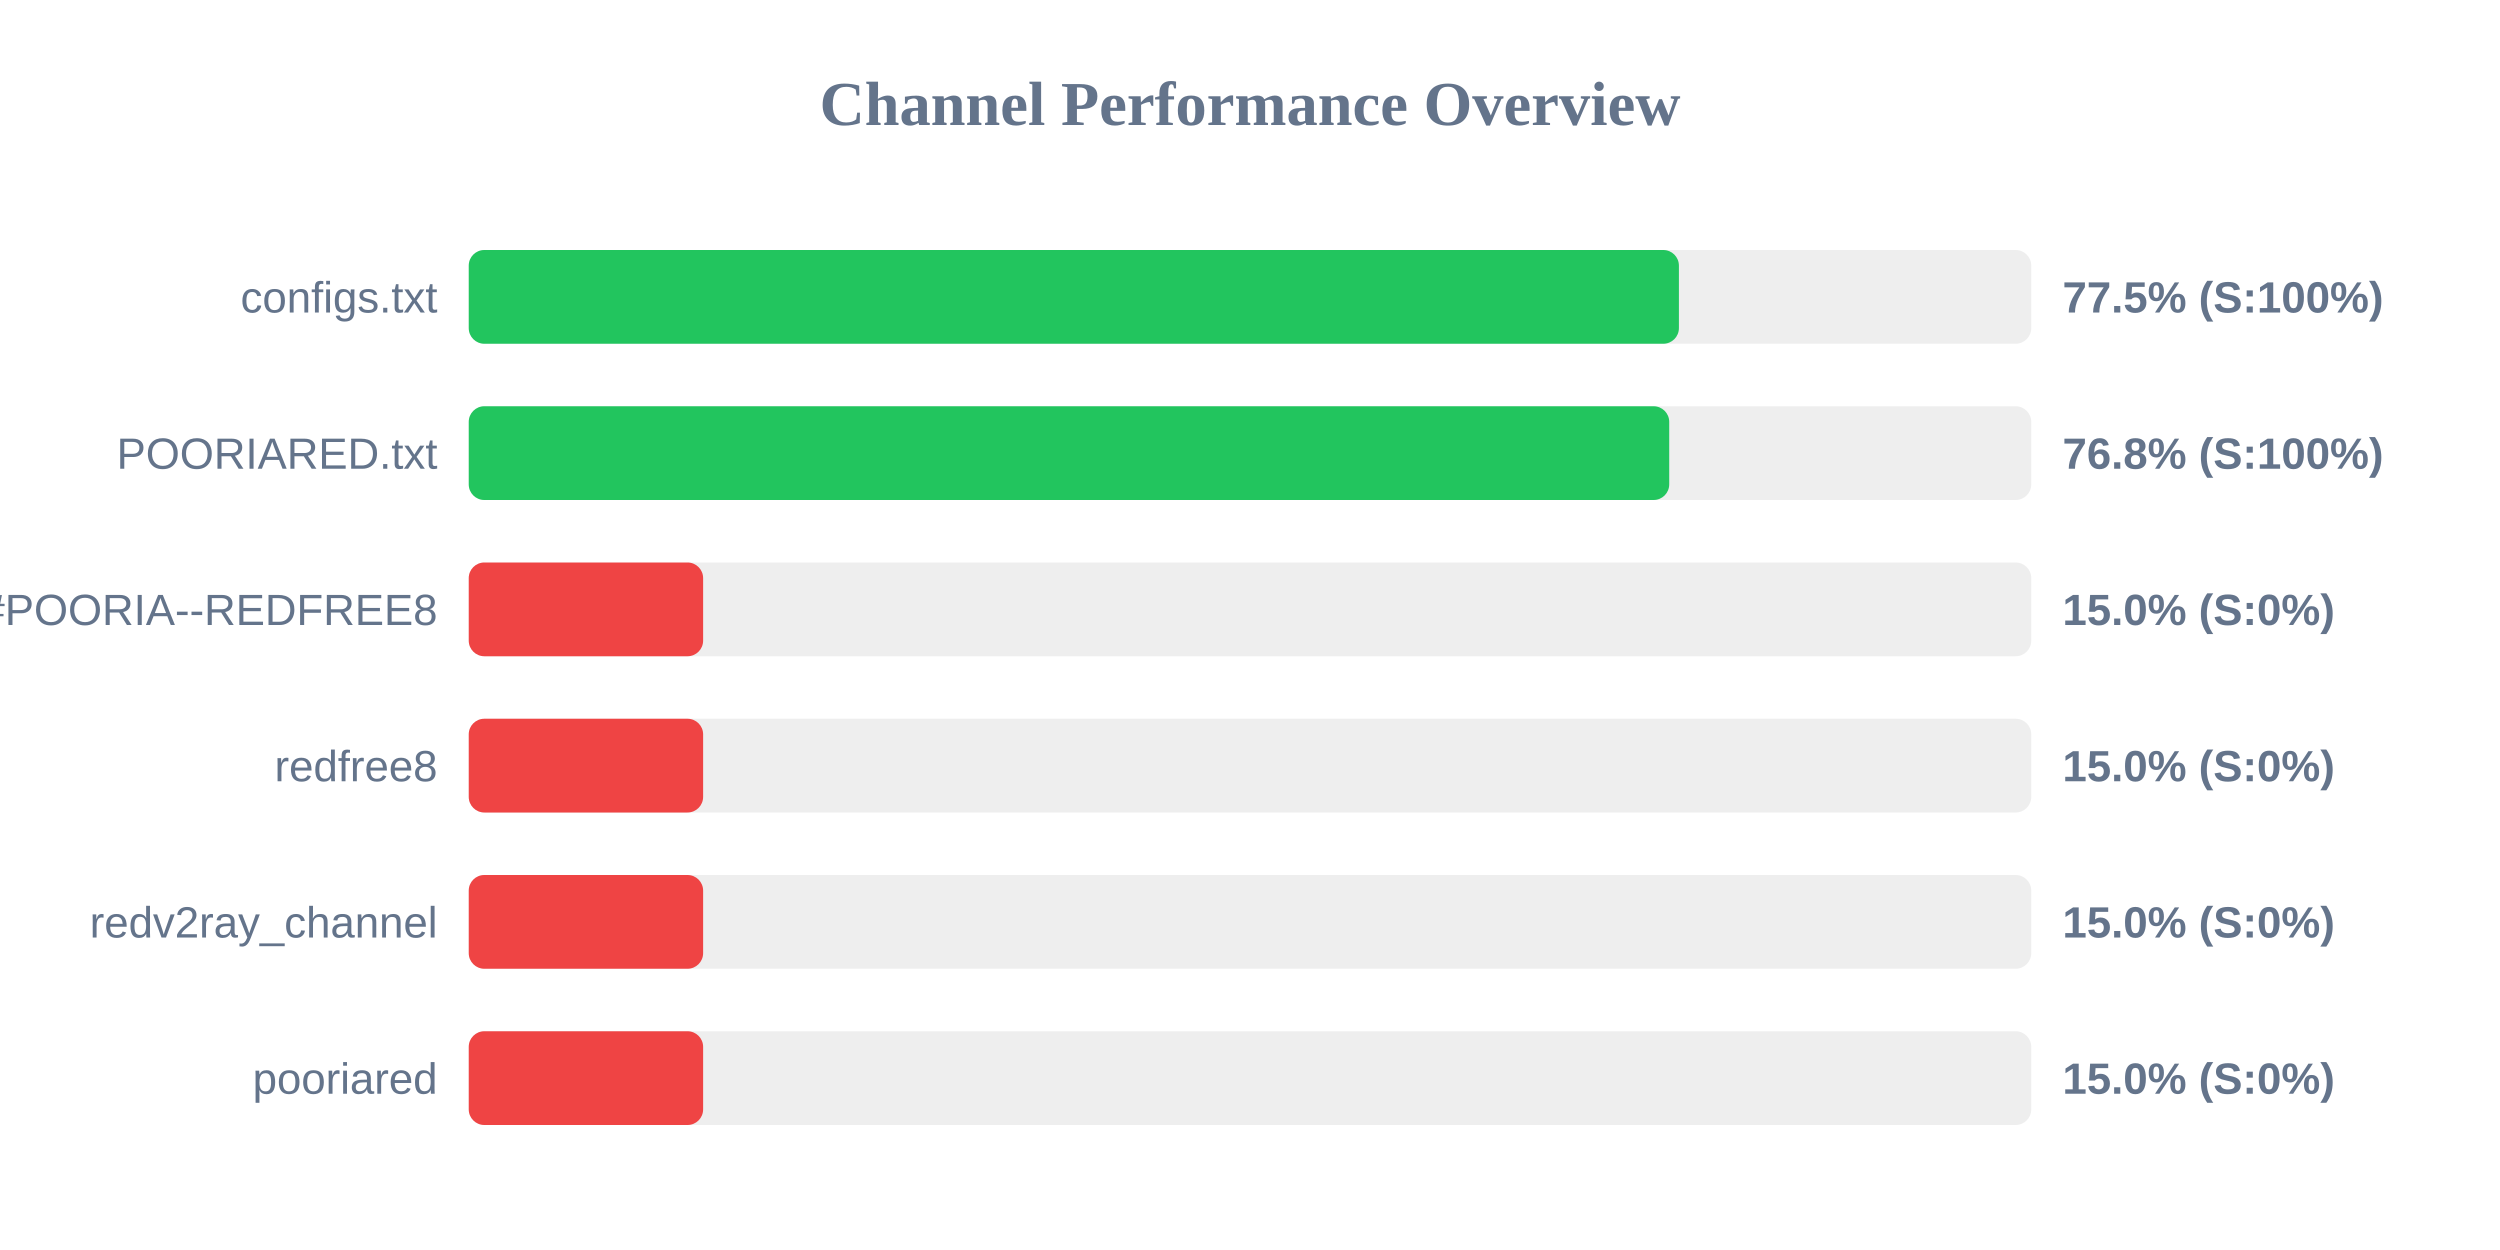
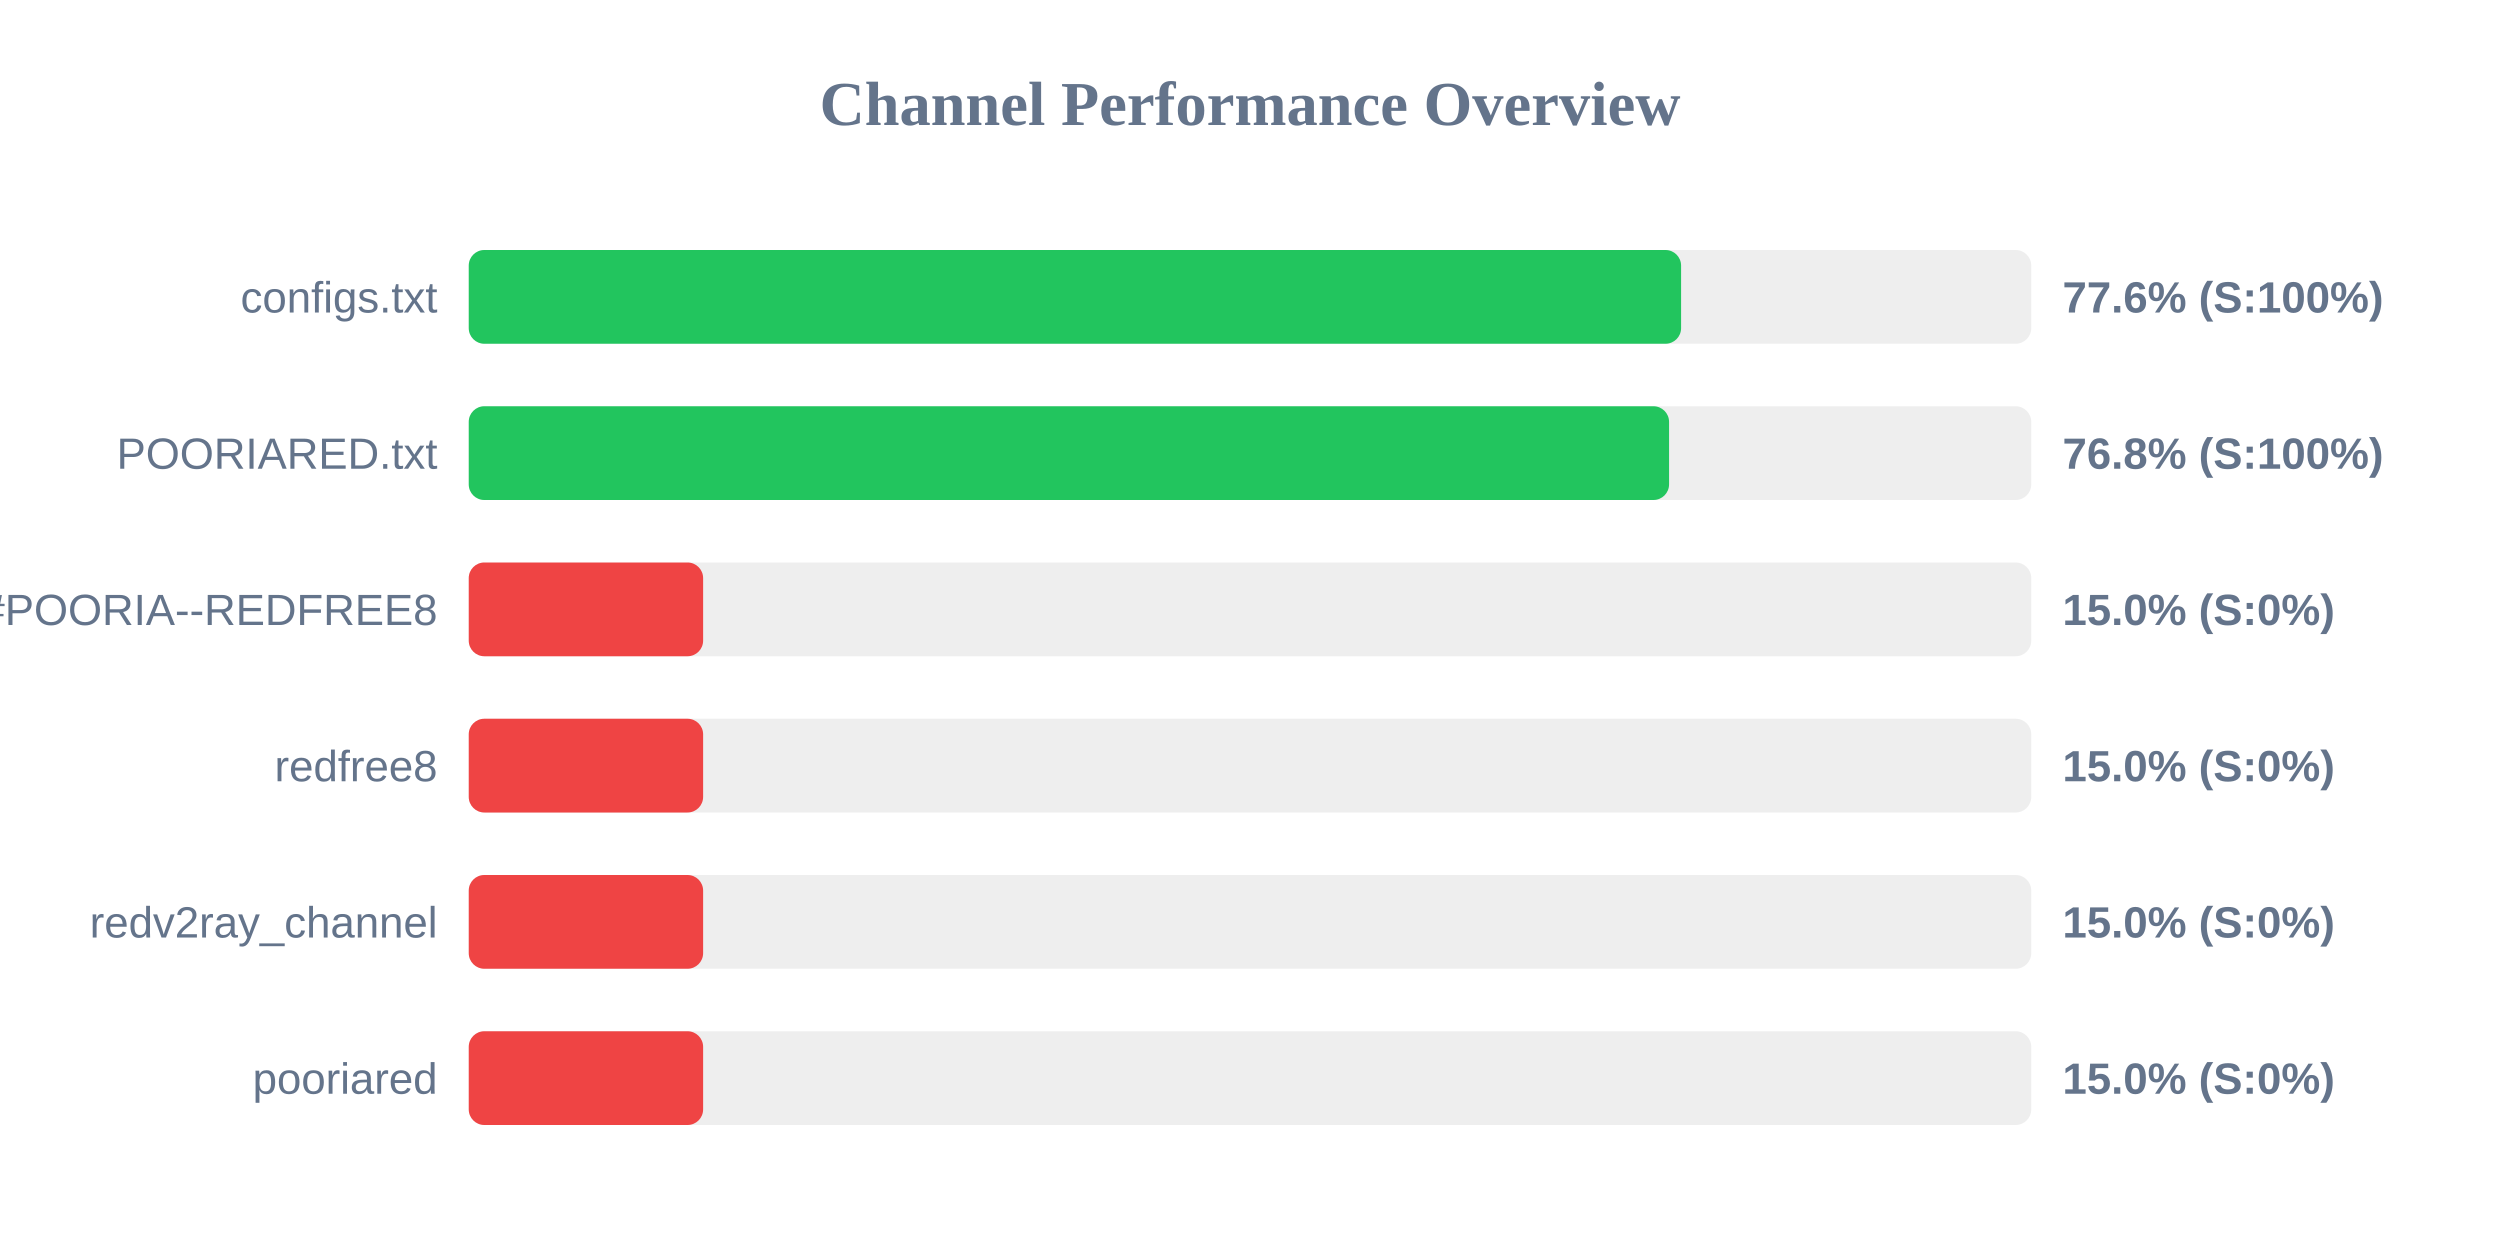
<svg xmlns="http://www.w3.org/2000/svg" width="800" height="400" version="1.1">
  <style>
        .row { font: 14px Arial; fill: #64748b; }
        .score { font: bold 14px Arial; fill: #64748b; }
    </style>
  <text x="400" y="40" text-anchor="middle" font-size="20px" font-weight="bold" fill="#64748b">Channel Performance Overview</text>
  <rect x="150" y="80" width="500" height="30" fill="#eee" rx="5" />
-   <rect x="150" y="80" width="387.25" height="30" fill="#22c55e" rx="5" />
+   <rect x="150" y="80" width="387.95" height="30" fill="#22c55e" rx="5" />
  <text x="140" y="100" text-anchor="end" class="row">configs.txt</text>
-   <text x="660" y="100" text-anchor="start" class="score">77.5% (S:100%)</text>
+   <text x="660" y="100" text-anchor="start" class="score">77.6% (S:100%)</text>
  <rect x="150" y="130" width="500" height="30" fill="#eee" rx="5" />
-   <rect x="150" y="130" width="384.15" height="30" fill="#22c55e" rx="5" />
+   <rect x="150" y="130" width="384.1" height="30" fill="#22c55e" rx="5" />
  <text x="140" y="150" text-anchor="end" class="row">POORIARED.txt</text>
  <text x="660" y="150" text-anchor="start" class="score">76.8% (S:100%)</text>
  <rect x="150" y="180" width="500" height="30" fill="#eee" rx="5" />
  <rect x="150" y="180" width="75.0" height="30" fill="#ef4444" rx="5" />
  <text x="140" y="200" text-anchor="end" class="row">POORIA--REDFREE8.txt#POORIA--REDFREE8</text>
  <text x="660" y="200" text-anchor="start" class="score">15.0% (S:0%)</text>
  <rect x="150" y="230" width="500" height="30" fill="#eee" rx="5" />
  <rect x="150" y="230" width="75.0" height="30" fill="#ef4444" rx="5" />
  <text x="140" y="250" text-anchor="end" class="row">redfree8</text>
  <text x="660" y="250" text-anchor="start" class="score">15.0% (S:0%)</text>
  <rect x="150" y="280" width="500" height="30" fill="#eee" rx="5" />
  <rect x="150" y="280" width="75.0" height="30" fill="#ef4444" rx="5" />
  <text x="140" y="300" text-anchor="end" class="row">redv2ray_channel</text>
  <text x="660" y="300" text-anchor="start" class="score">15.0% (S:0%)</text>
  <rect x="150" y="330" width="500" height="30" fill="#eee" rx="5" />
  <rect x="150" y="330" width="75.0" height="30" fill="#ef4444" rx="5" />
  <text x="140" y="350" text-anchor="end" class="row">pooriared</text>
  <text x="660" y="350" text-anchor="start" class="score">15.0% (S:0%)</text>
</svg>
